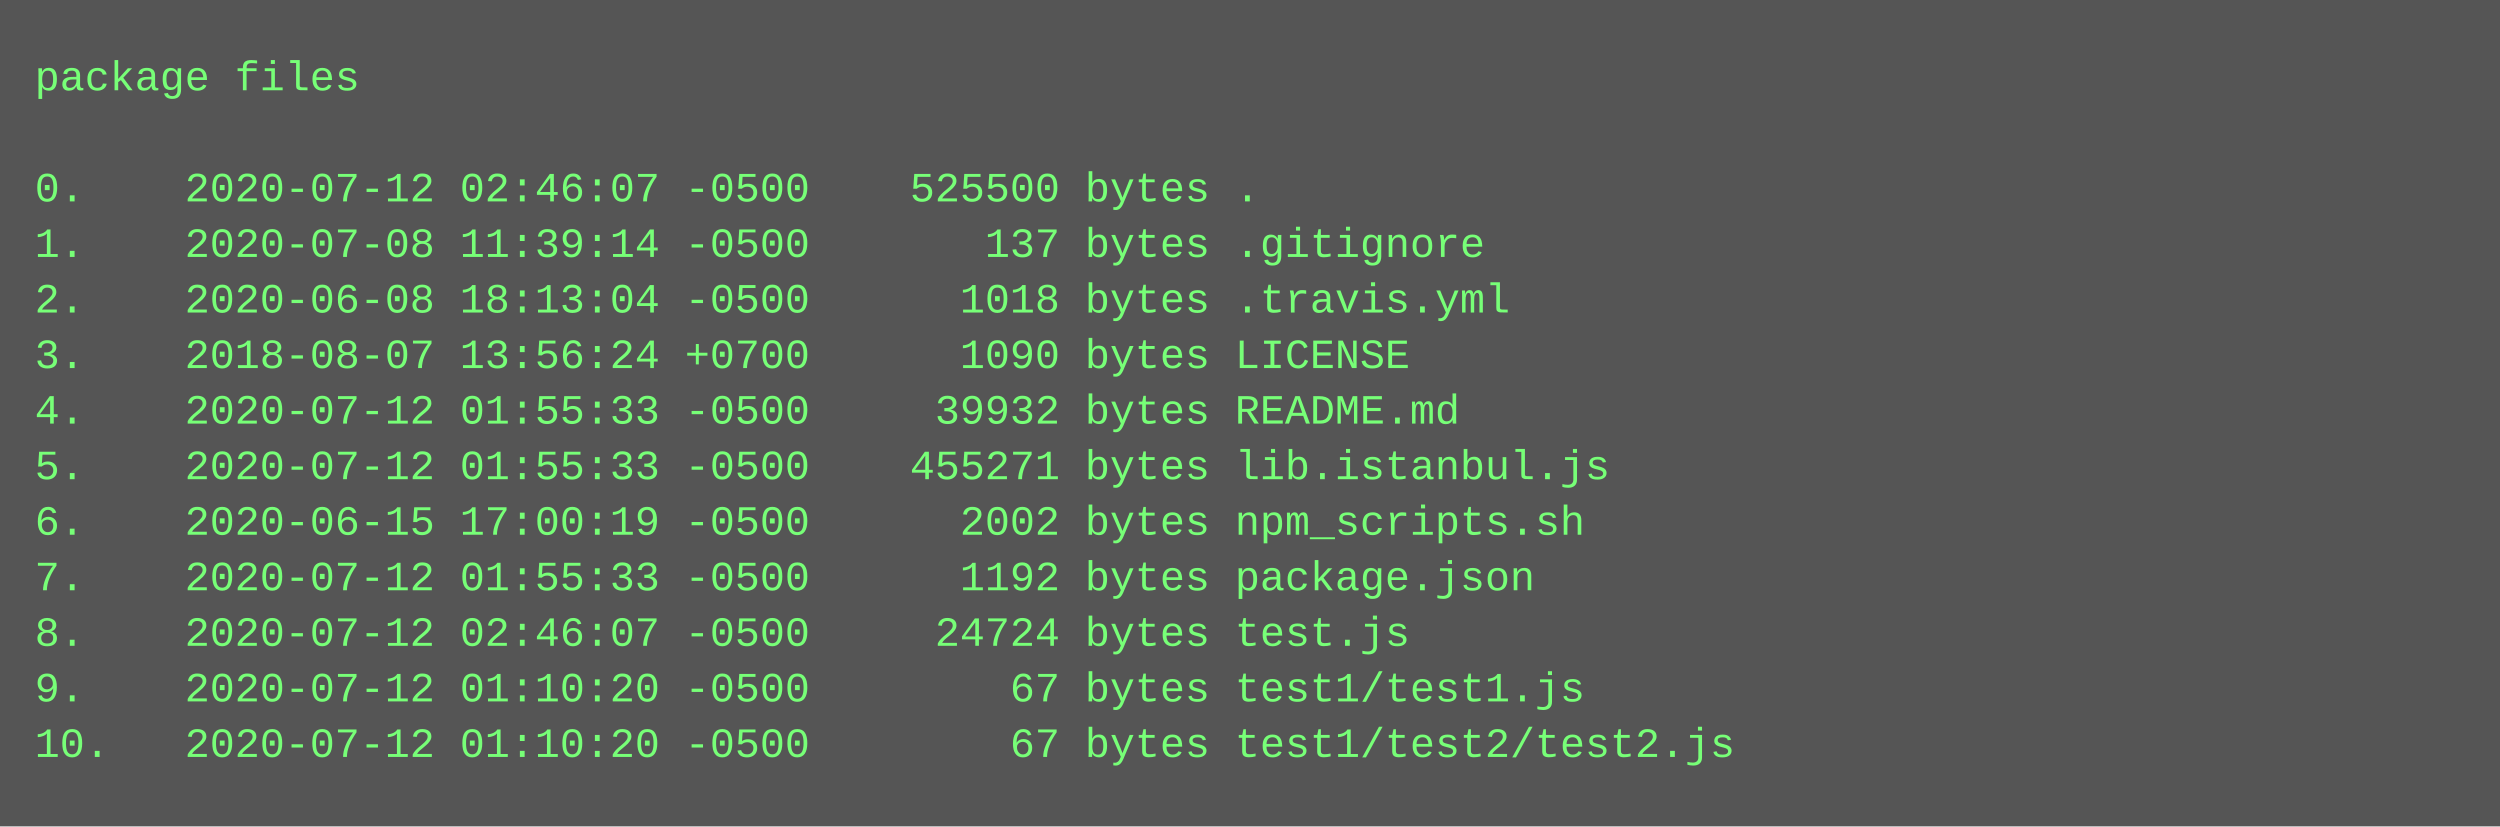
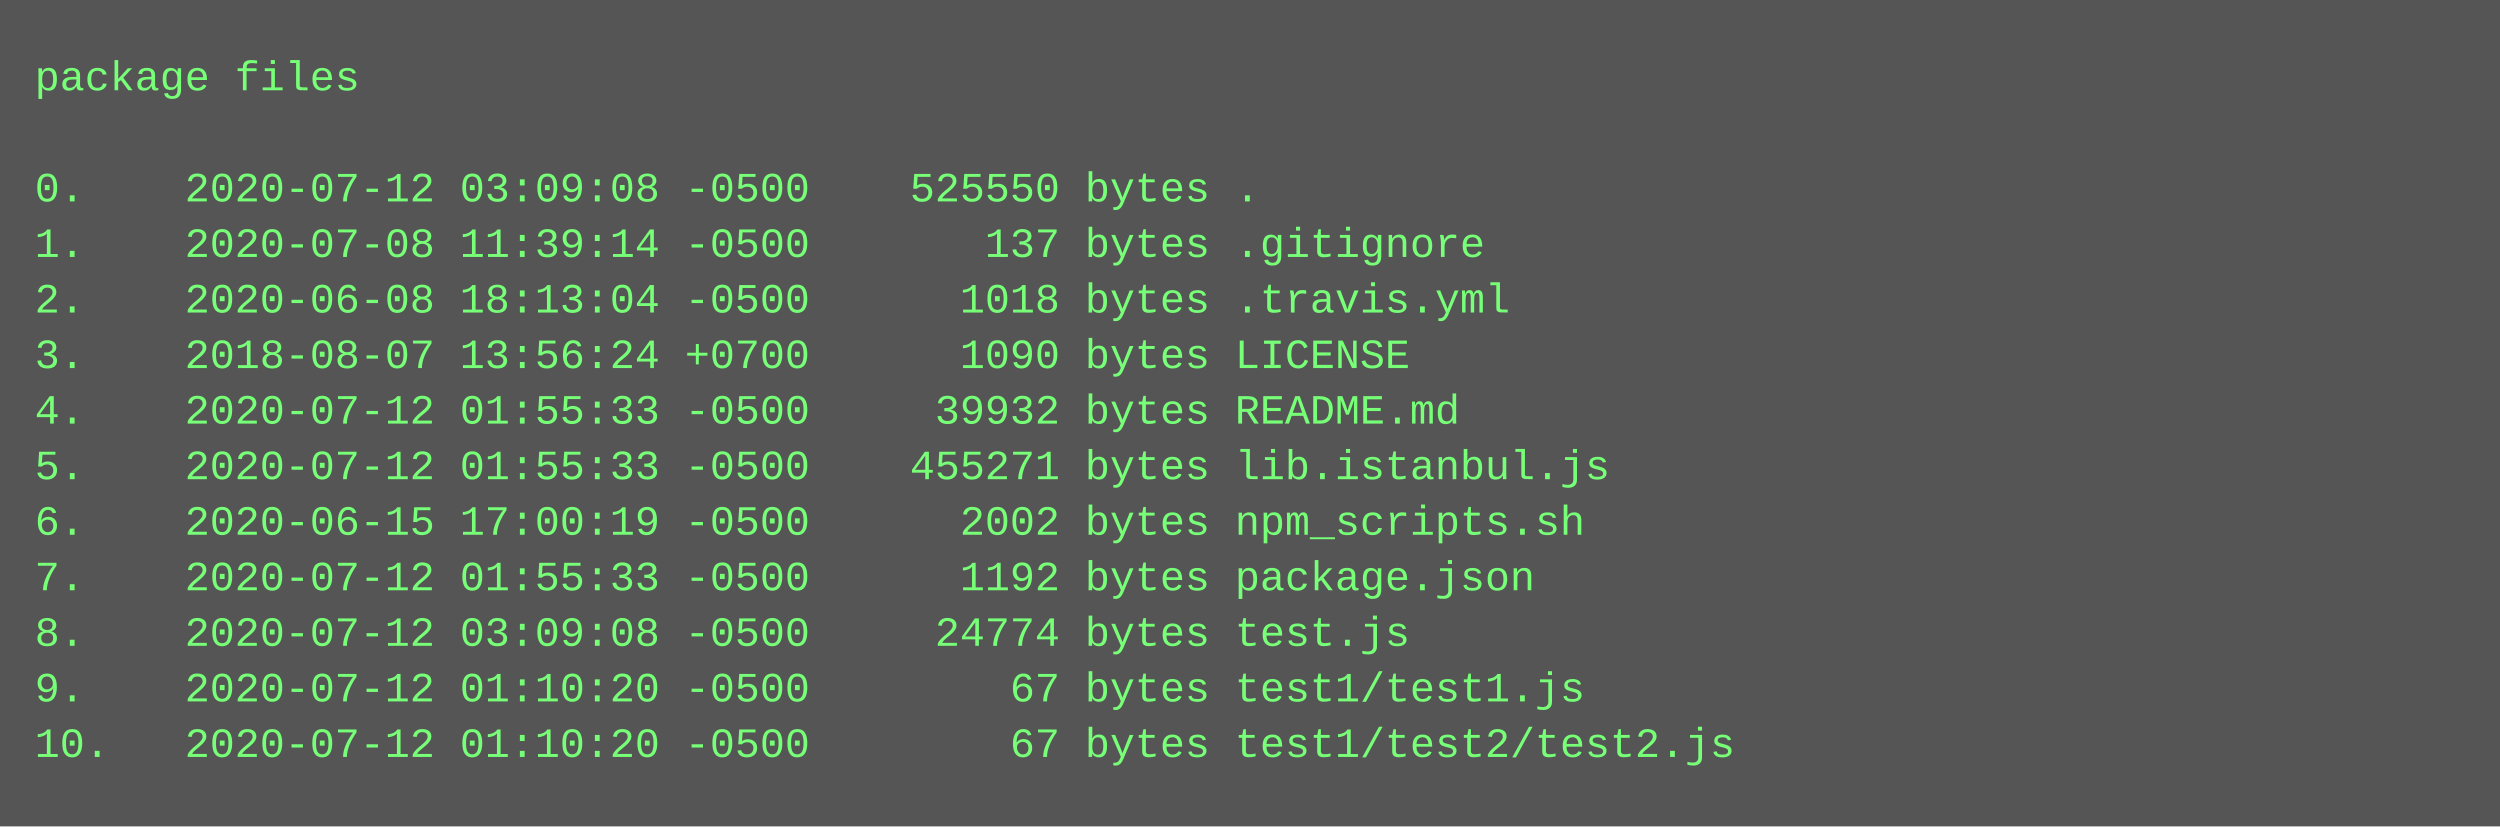
<svg xmlns="http://www.w3.org/2000/svg" height="238" width="720">
  <rect height="238" fill="#555" width="720" />
  <text fill="#7f7" font-family="Courier New" font-size="12" xml:space="preserve">
    <tspan x="10" y="26">package files</tspan>
    <tspan x="10" y="42" />
-     <tspan x="10" y="58">0.    2020-07-12 02:46:07 -0500    525500 bytes .</tspan>
+     <tspan x="10" y="58">0.    2020-07-12 03:09:08 -0500    525550 bytes .</tspan>
    <tspan x="10" y="74">1.    2020-07-08 11:39:14 -0500       137 bytes .gitignore</tspan>
    <tspan x="10" y="90">2.    2020-06-08 18:13:04 -0500      1018 bytes .travis.yml</tspan>
    <tspan x="10" y="106">3.    2018-08-07 13:56:24 +0700      1090 bytes LICENSE</tspan>
    <tspan x="10" y="122">4.    2020-07-12 01:55:33 -0500     39932 bytes README.md</tspan>
    <tspan x="10" y="138">5.    2020-07-12 01:55:33 -0500    455271 bytes lib.istanbul.js</tspan>
    <tspan x="10" y="154">6.    2020-06-15 17:00:19 -0500      2002 bytes npm_scripts.sh</tspan>
    <tspan x="10" y="170">7.    2020-07-12 01:55:33 -0500      1192 bytes package.json</tspan>
-     <tspan x="10" y="186">8.    2020-07-12 02:46:07 -0500     24724 bytes test.js</tspan>
+     <tspan x="10" y="186">8.    2020-07-12 03:09:08 -0500     24774 bytes test.js</tspan>
    <tspan x="10" y="202">9.    2020-07-12 01:10:20 -0500        67 bytes test1/test1.js</tspan>
    <tspan x="10" y="218">10.   2020-07-12 01:10:20 -0500        67 bytes test1/test2/test2.js</tspan>
  </text>
</svg>
